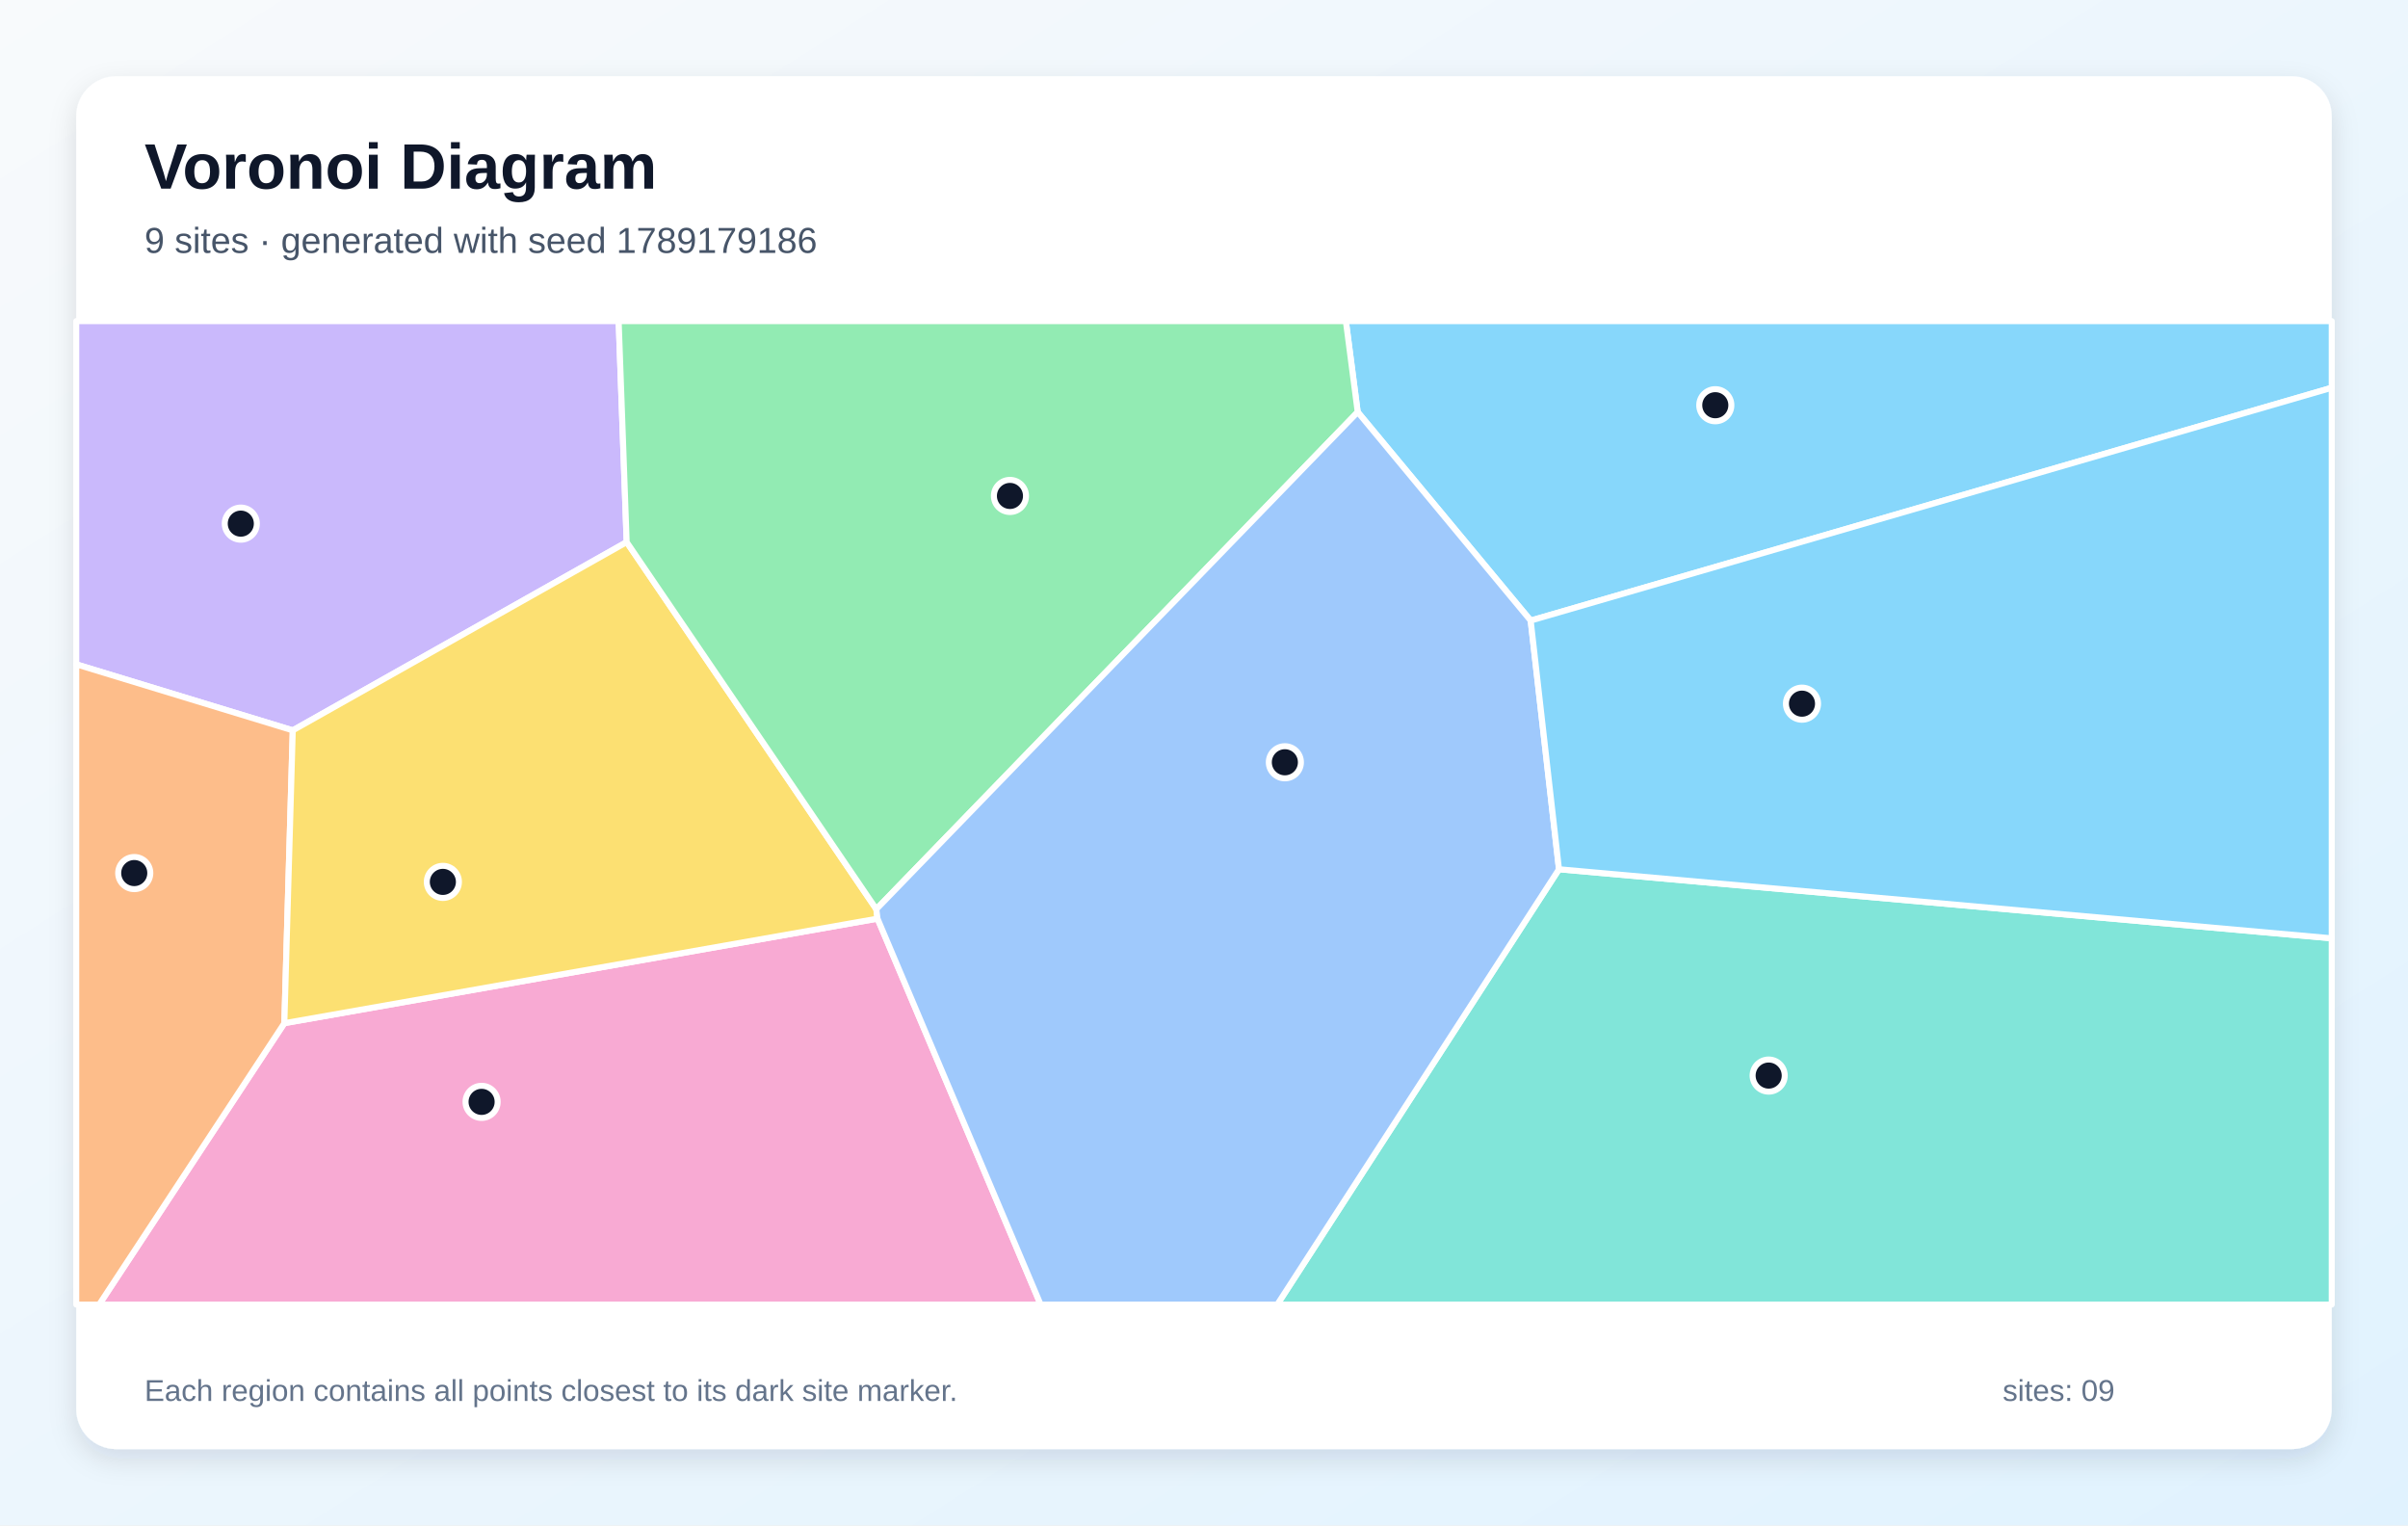
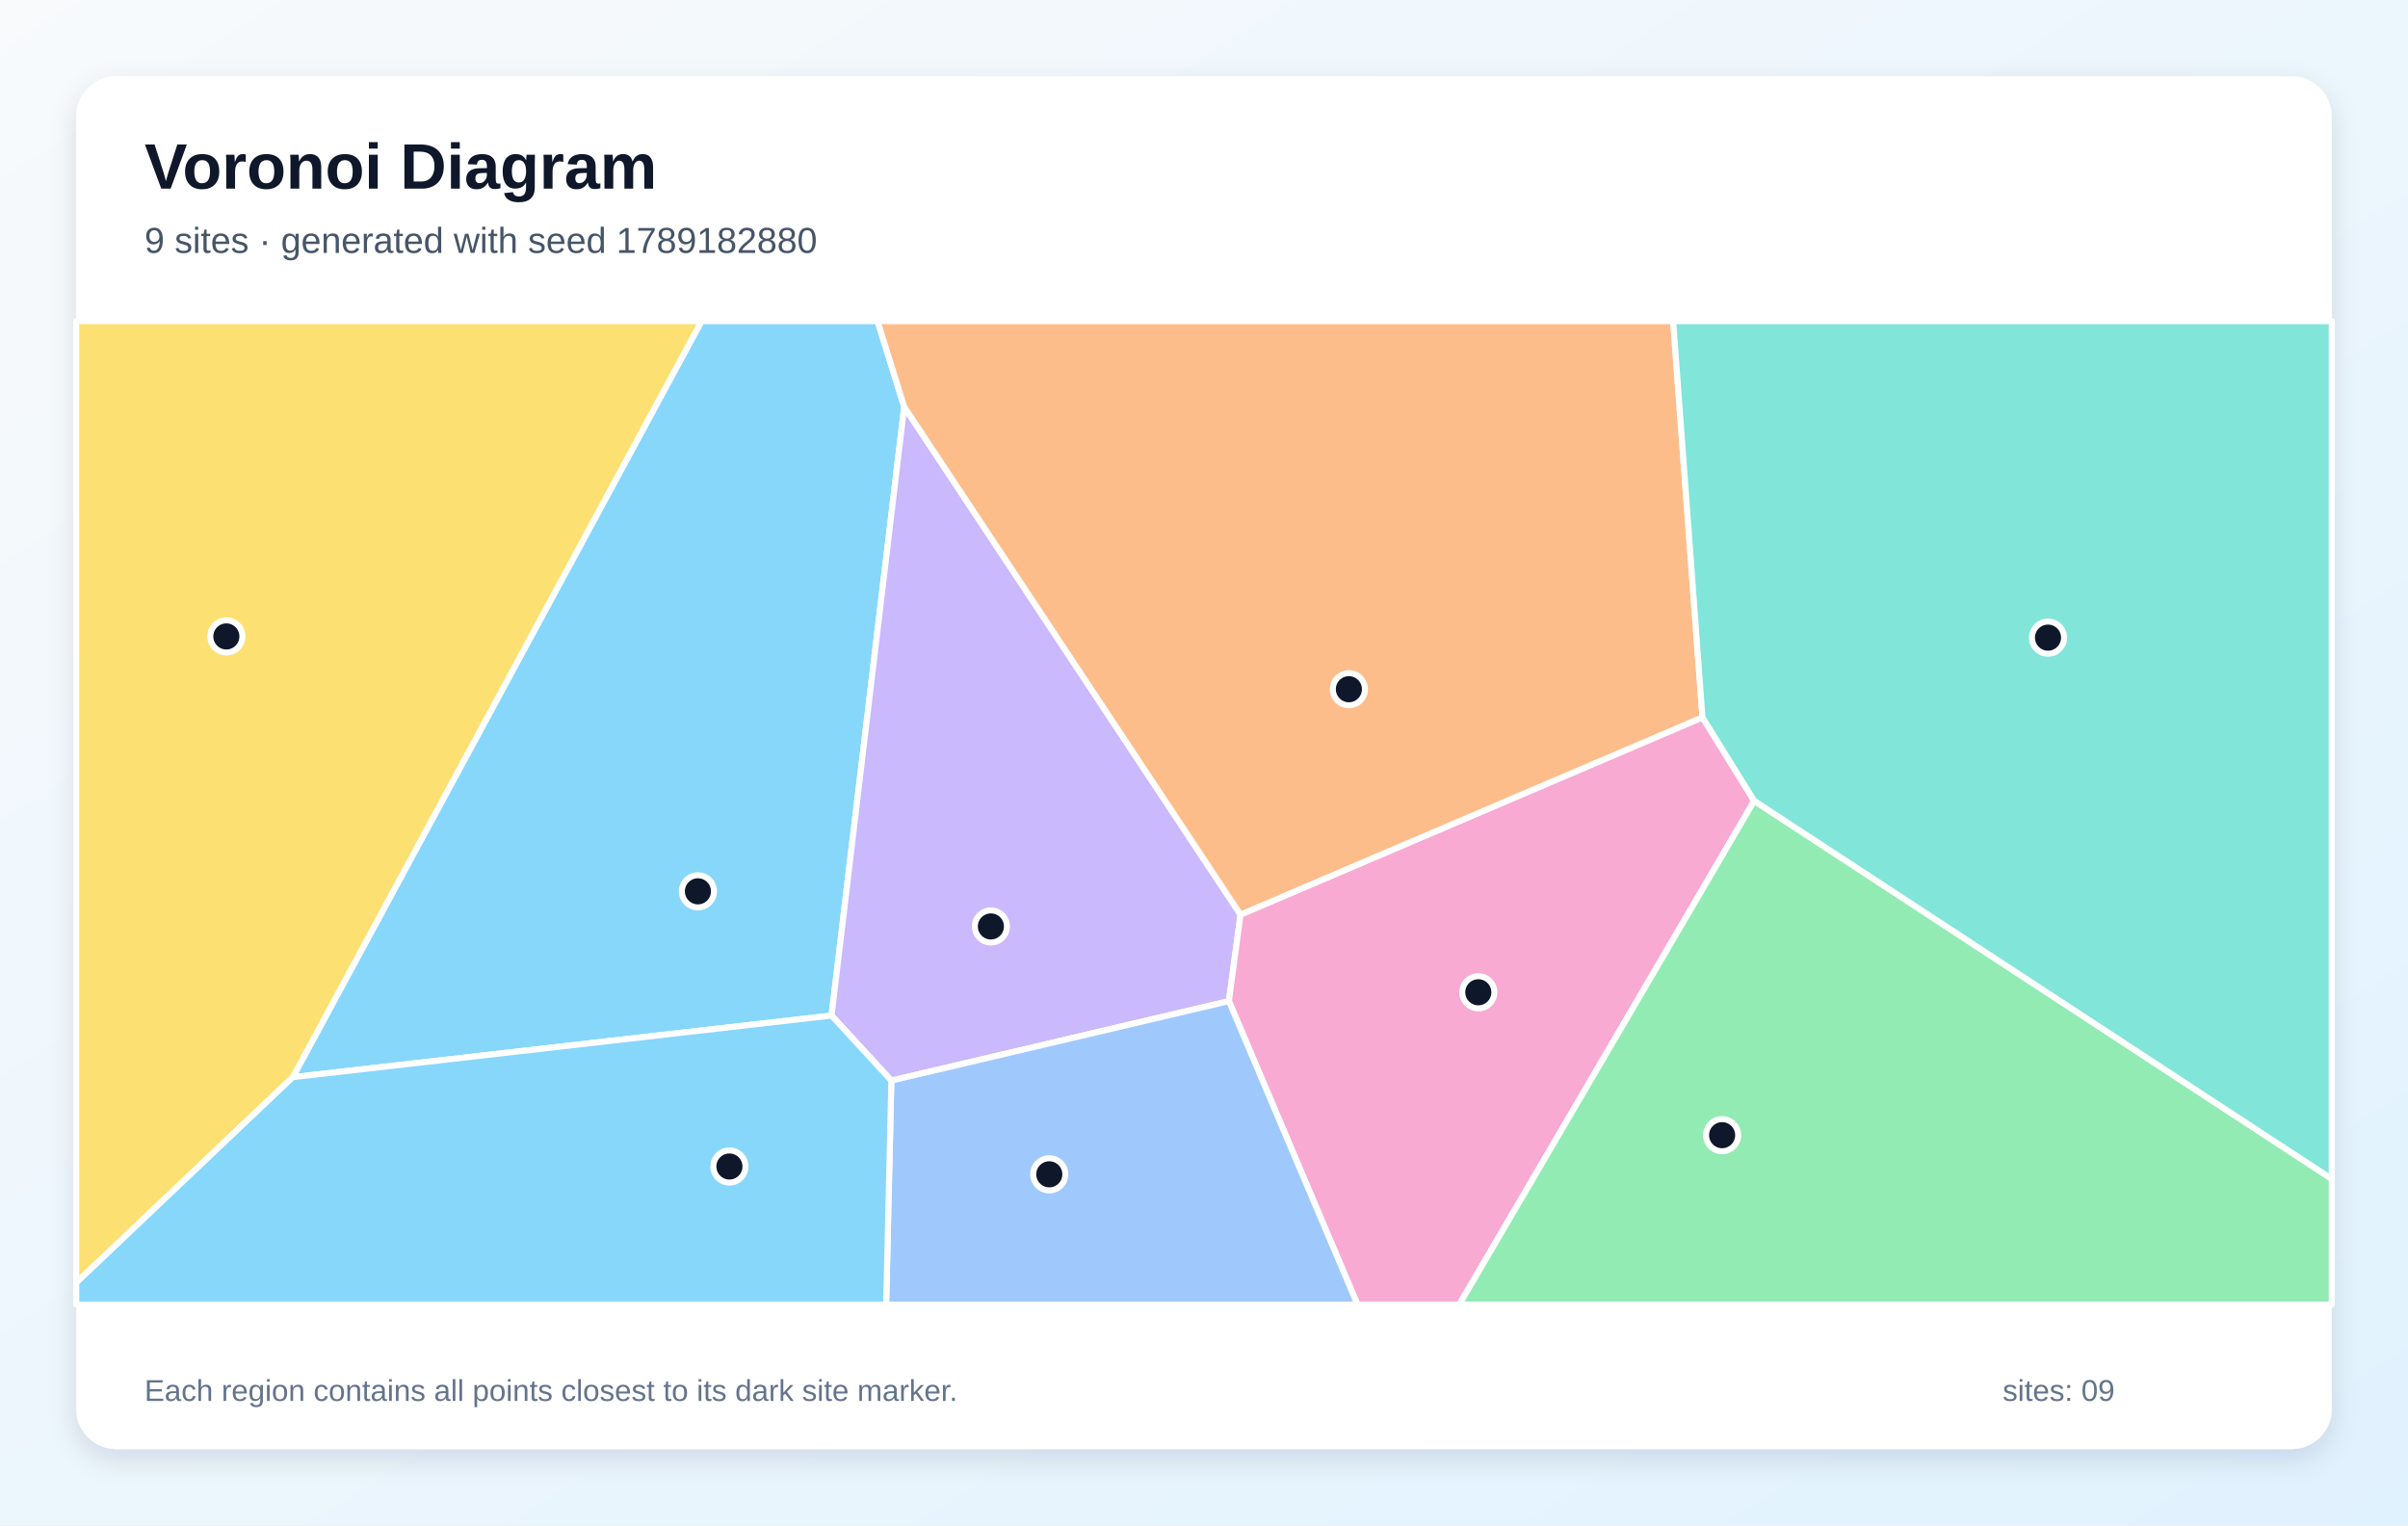
<svg xmlns="http://www.w3.org/2000/svg" width="1200" height="760" viewBox="0 0 1200 760" role="img" aria-labelledby="title description">
  <defs>
    <linearGradient id="background" x1="0" y1="0" x2="1" y2="1">
      <stop stop-color="#F8FAFC" />
      <stop offset="1" stop-color="#E0F2FE" />
    </linearGradient>
    <filter id="shadow" x="-10%" y="-10%" width="120%" height="120%">
      <feDropShadow dx="0" dy="5" stdDeviation="7" flood-color="#0F172A" flood-opacity=".12" />
    </filter>
  </defs>
  <rect width="1200" height="760" fill="url(#background)" />
  <rect x="38" y="38" width="1124" height="684" rx="20" fill="#FFFFFF" filter="url(#shadow)" />
  <g font-family="Arial, sans-serif">
    <text x="72" y="94" font-size="32" font-weight="700" fill="#0F172A">Voronoi Diagram</text>
-     <text x="72" y="126" font-size="18" fill="#475569">9 sites · generated with seed 1789179186</text>
+     <text x="72" y="126" font-size="18" fill="#475569">9 sites · generated with seed 1789182880</text>
  </g>
  <g stroke="#FFFFFF" stroke-width="3" stroke-linejoin="round">
-     <polygon points="762.8,309.2 676.6,205.3 670.7,160.0 1162.0,160.0 1162.0,193.2" fill="#38BDF8" fill-opacity="0.60" />
-     <polygon points="312.3,270.1 145.9,363.9 38.0,331.0 38.0,160.0 308.3,160.0" fill="#A78BFA" fill-opacity="0.60" />
-     <polygon points="141.7,509.8 437.3,457.7 518.6,650.0 49.4,650.0" fill="#F472B6" fill-opacity="0.60" />
-     <polygon points="38.0,331.0 145.9,363.9 141.7,509.8 49.4,650.0 38.0,650.0" fill="#FB923C" fill-opacity="0.60" />
-     <polygon points="436.7,453.0 437.3,457.7 141.7,509.8 145.9,363.9 312.3,270.1" fill="#FACC15" fill-opacity="0.60" />
-     <polygon points="436.7,453.0 312.3,270.1 308.3,160.0 670.7,160.0 676.6,205.3" fill="#4ADE80" fill-opacity="0.60" />
-     <polygon points="776.9,433.1 1162.0,467.5 1162.0,650.0 636.5,650.0" fill="#2DD4BF" fill-opacity="0.60" />
-     <polygon points="437.3,457.7 436.7,453.0 676.6,205.3 762.8,309.2 776.9,433.1 636.5,650.0 518.6,650.0" fill="#60A5FA" fill-opacity="0.60" />
-     <polygon points="776.9,433.1 762.8,309.2 1162.0,193.2 1162.0,467.5" fill="#38BDF8" fill-opacity="0.60" />
+     <polygon points="145.9,536.7 349.6,160.0 437.3,160.0 450.6,202.7 414.4,506.0" fill="#38BDF8" fill-opacity="0.60" />
+     <polygon points="444.2,538.4 414.4,506.0 450.6,202.7 618.2,455.7 612.4,498.8" fill="#A78BFA" fill-opacity="0.60" />
+     <polygon points="612.4,498.8 618.2,455.7 848.4,357.4 874.2,399.0 727.2,650.0 676.5,650.0" fill="#F472B6" fill-opacity="0.60" />
+     <polygon points="848.4,357.4 618.2,455.7 450.6,202.7 437.3,160.0 833.8,160.0" fill="#FB923C" fill-opacity="0.60" />
+     <polygon points="38.0,639.1 38.0,160.0 349.6,160.0 145.9,536.7" fill="#FACC15" fill-opacity="0.60" />
+     <polygon points="874.2,399.0 1162.0,587.4 1162.0,650.0 727.2,650.0" fill="#4ADE80" fill-opacity="0.60" />
+     <polygon points="874.2,399.0 848.4,357.4 833.8,160.0 1162.0,160.0 1162.0,587.4" fill="#2DD4BF" fill-opacity="0.60" />
+     <polygon points="444.2,538.4 612.4,498.8 676.5,650.0 441.6,650.0" fill="#60A5FA" fill-opacity="0.60" />
+     <polygon points="38.0,639.1 145.9,536.7 414.4,506.0 444.2,538.4 441.6,650.0 38.0,650.0" fill="#38BDF8" fill-opacity="0.60" />
  </g>
  <g>
-     <circle cx="854.8" cy="201.9" r="8" fill="#0F172A" stroke="#FFFFFF" stroke-width="3" />
-     <circle cx="120.0" cy="260.9" r="8" fill="#0F172A" stroke="#FFFFFF" stroke-width="3" />
-     <circle cx="240.0" cy="549.0" r="8" fill="#0F172A" stroke="#FFFFFF" stroke-width="3" />
-     <circle cx="66.9" cy="435.0" r="8" fill="#0F172A" stroke="#FFFFFF" stroke-width="3" />
-     <circle cx="220.7" cy="439.4" r="8" fill="#0F172A" stroke="#FFFFFF" stroke-width="3" />
-     <circle cx="503.3" cy="247.1" r="8" fill="#0F172A" stroke="#FFFFFF" stroke-width="3" />
-     <circle cx="881.4" cy="535.9" r="8" fill="#0F172A" stroke="#FFFFFF" stroke-width="3" />
-     <circle cx="640.3" cy="379.8" r="8" fill="#0F172A" stroke="#FFFFFF" stroke-width="3" />
-     <circle cx="898.0" cy="350.6" r="8" fill="#0F172A" stroke="#FFFFFF" stroke-width="3" />
+     <circle cx="347.8" cy="444.1" r="8" fill="#0F172A" stroke="#FFFFFF" stroke-width="3" />
+     <circle cx="493.8" cy="461.6" r="8" fill="#0F172A" stroke="#FFFFFF" stroke-width="3" />
+     <circle cx="736.7" cy="494.4" r="8" fill="#0F172A" stroke="#FFFFFF" stroke-width="3" />
+     <circle cx="672.2" cy="343.4" r="8" fill="#0F172A" stroke="#FFFFFF" stroke-width="3" />
+     <circle cx="112.8" cy="317.1" r="8" fill="#0F172A" stroke="#FFFFFF" stroke-width="3" />
+     <circle cx="858.2" cy="565.6" r="8" fill="#0F172A" stroke="#FFFFFF" stroke-width="3" />
+     <circle cx="1020.6" cy="317.7" r="8" fill="#0F172A" stroke="#FFFFFF" stroke-width="3" />
+     <circle cx="522.9" cy="585.1" r="8" fill="#0F172A" stroke="#FFFFFF" stroke-width="3" />
+     <circle cx="363.5" cy="581.2" r="8" fill="#0F172A" stroke="#FFFFFF" stroke-width="3" />
  </g>
  <g font-family="Arial, sans-serif" font-size="15" fill="#64748B">
    <text x="72" y="698">Each region contains all points closest to its dark site marker.</text>
    <text x="998" y="698">sites: 09</text>
  </g>
</svg>
